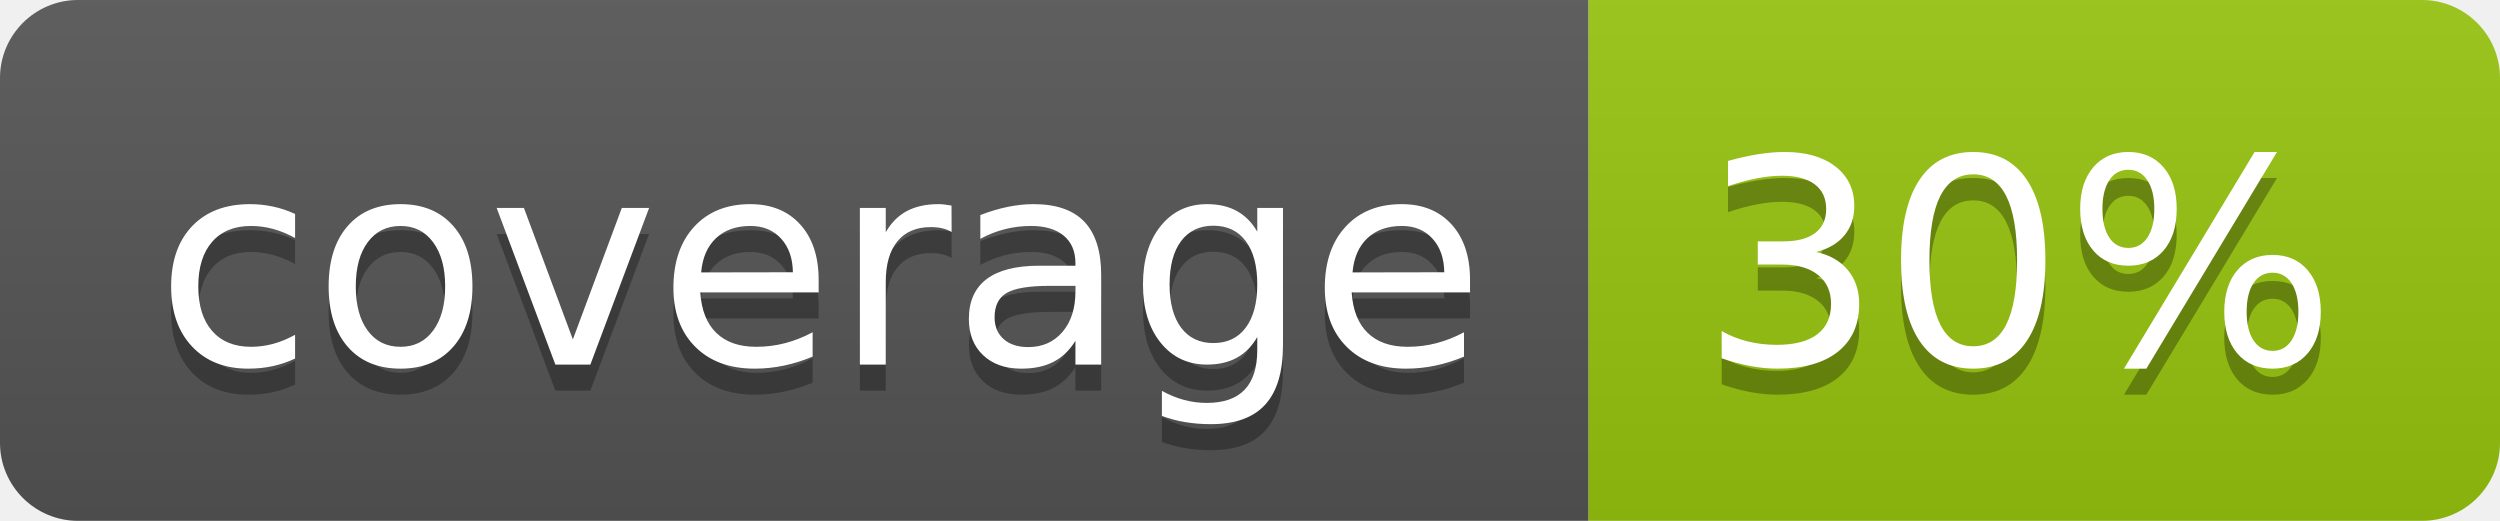
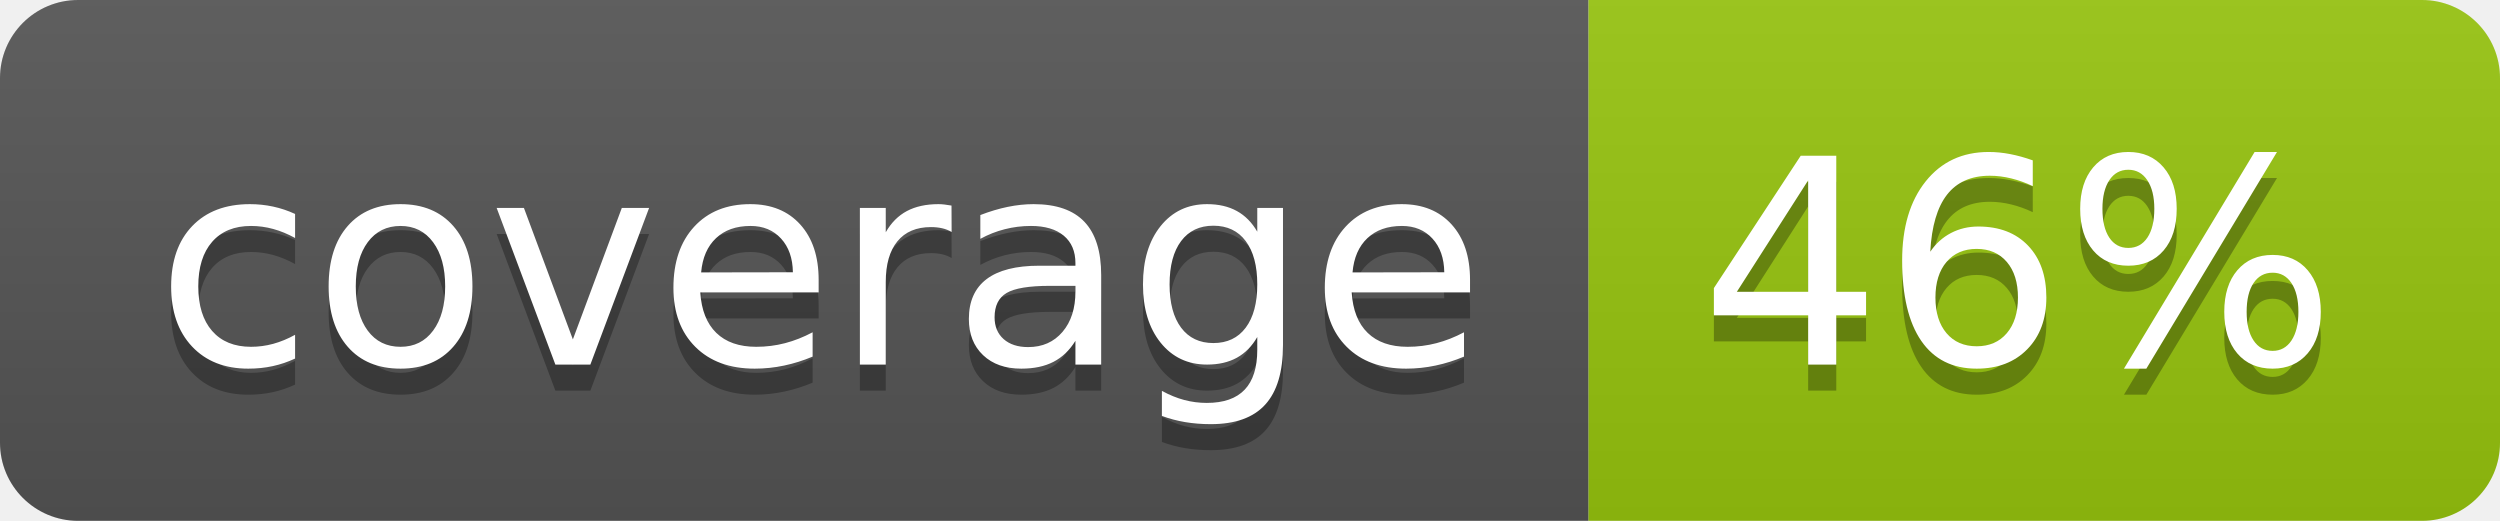
<svg xmlns="http://www.w3.org/2000/svg" width="96" height="20">
  <linearGradient id="b" x2="0" y2="100%">
    <stop offset="0" stop-color="#bbb" stop-opacity=".1" />
    <stop offset="1" stop-opacity=".1" />
  </linearGradient>
  <clipPath id="a">
    <rect width="96" height="20" rx="3" fill="#fff" />
  </clipPath>
  <g clip-path="url(#a)">
    <path fill="#555" d="M0 0h61v20H0z" />
    <path fill="#97C50F" d="M61 0h35v20H61z" />
    <path fill="url(#b)" d="M0 0h96v20H0z" />
  </g>
  <g fill="#fff" text-anchor="middle" font-family="DejaVu Sans,Verdana,Geneva,sans-serif" font-size="110">
    <text x="315" y="150" fill="#010101" fill-opacity=".3" transform="scale(.1)" textLength="510">coverage</text>
    <text x="315" y="140" transform="scale(.1)" textLength="510">coverage</text>
-     <text x="775" y="150" fill="#010101" fill-opacity=".3" transform="scale(.1)" textLength="250">30%</text>
-     <text x="775" y="140" transform="scale(.1)" textLength="250">30%</text>
+     <text x="775" y="150" fill="#010101" fill-opacity=".3" transform="scale(.1)" textLength="250">46%</text>
+     <text x="775" y="140" transform="scale(.1)" textLength="250">46%</text>
  </g>
</svg>
